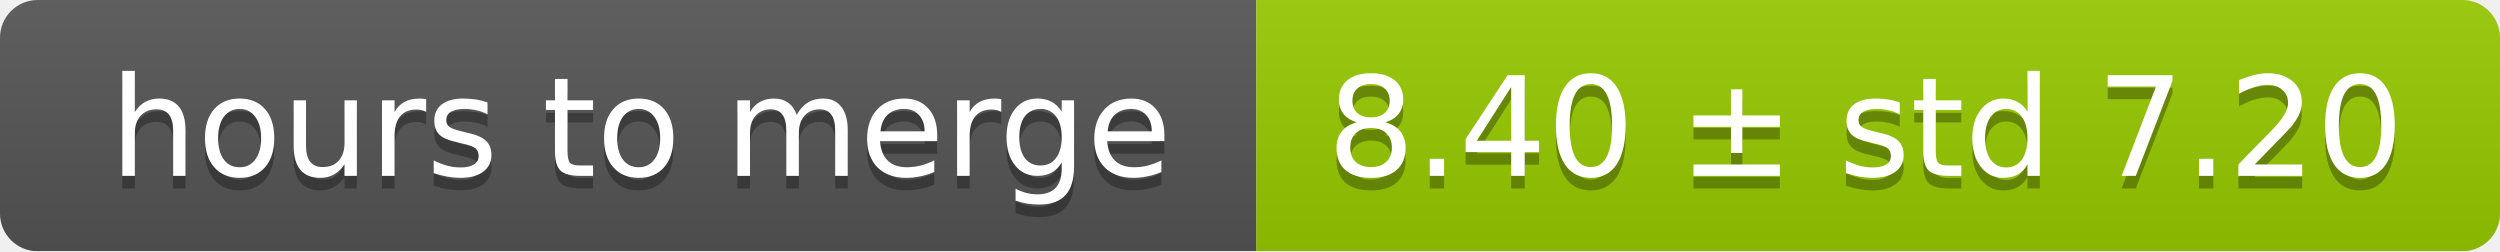
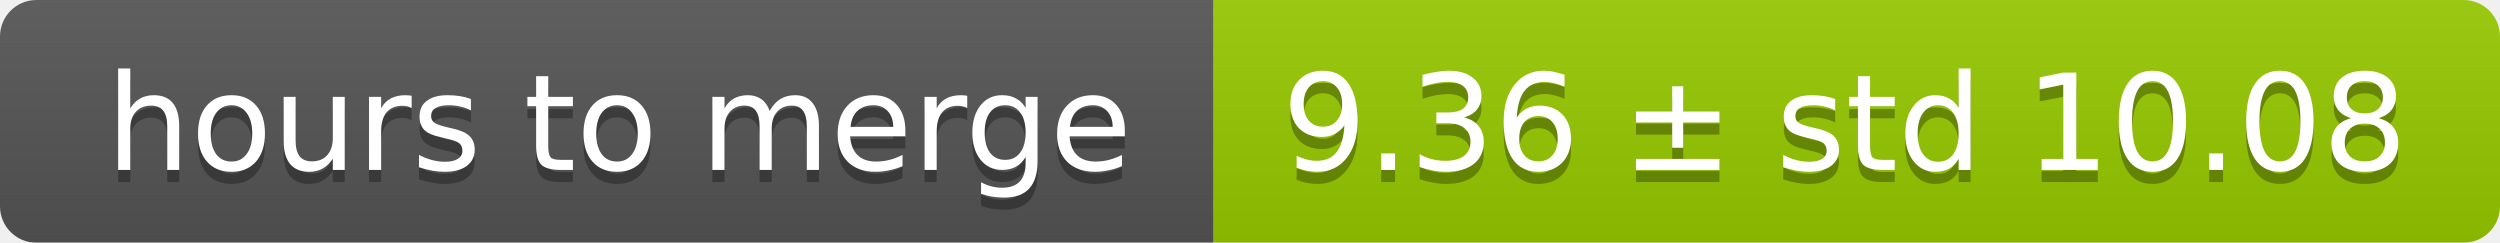
- <svg xmlns="http://www.w3.org/2000/svg" width="199" height="20">
+ <svg xmlns="http://www.w3.org/2000/svg" width="206" height="20">
  <linearGradient id="smooth" x2="0" y2="100%">
    <stop offset="0" stop-color="#bbb" stop-opacity=".1" />
    <stop offset="1" stop-opacity=".1" />
  </linearGradient>
  <mask id="round">
-     <rect width="199" height="20" rx="3" fill="#fff" />
+     <rect width="206" height="20" rx="3" fill="#fff" />
  </mask>
  <g mask="url(#round)">
    <rect width="100" height="20" fill="#555" />
-     <rect x="100" width="99" height="20" fill="#97ca00" />
-     <rect width="199" height="20" fill="url(#smooth)" />
+     <rect x="100" width="106" height="20" fill="#97ca00" />
+     <rect width="206" height="20" fill="url(#smooth)" />
  </g>
  <g fill="#fff" text-anchor="middle" font-family="DejaVu Sans,Verdana,Geneva,sans-serif" font-size="11">
    <text x="51" y="15" fill="#010101" fill-opacity=".3">hours to merge</text>
    <text x="51" y="14">hours to merge</text>
-     <text x="148.5" y="15" fill="#010101" fill-opacity=".3">8.40 ± std 7.20</text>
-     <text x="148.5" y="14">8.40 ± std 7.20</text>
+     <text x="152" y="15" fill="#010101" fill-opacity=".3">9.36 ± std 10.08</text>
+     <text x="152" y="14">9.36 ± std 10.08</text>
  </g>
</svg>
